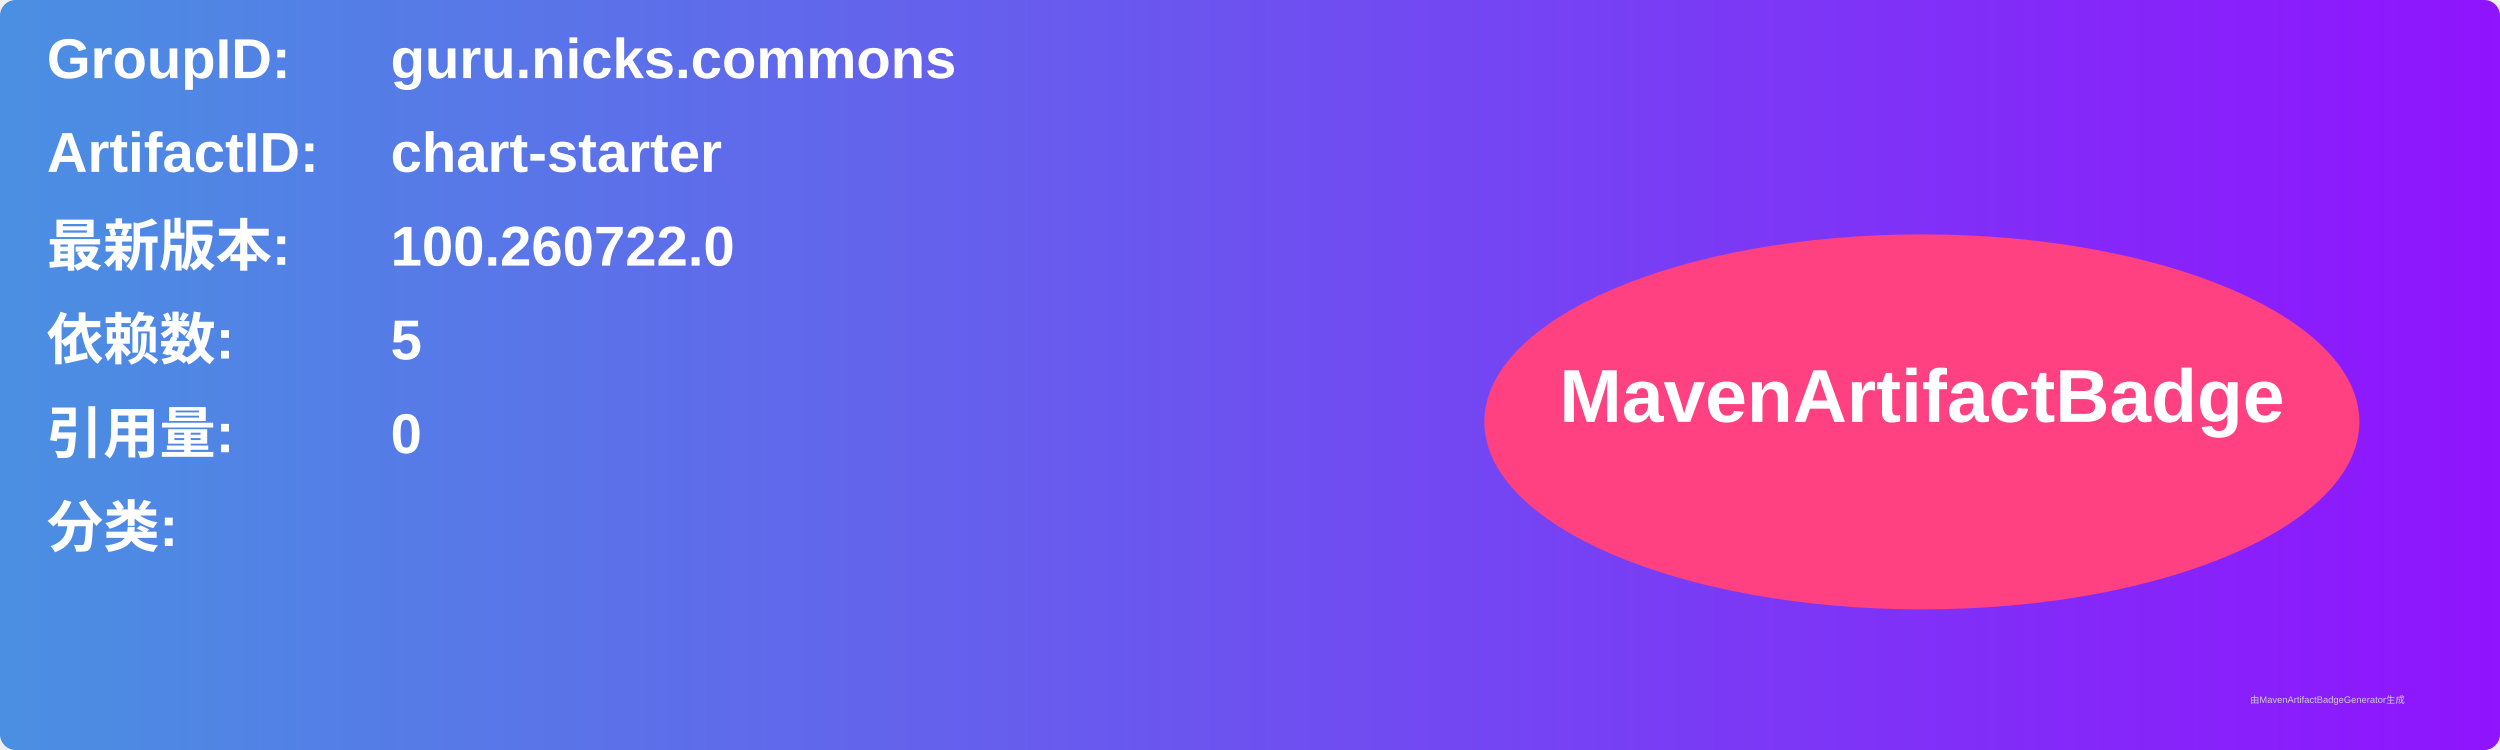
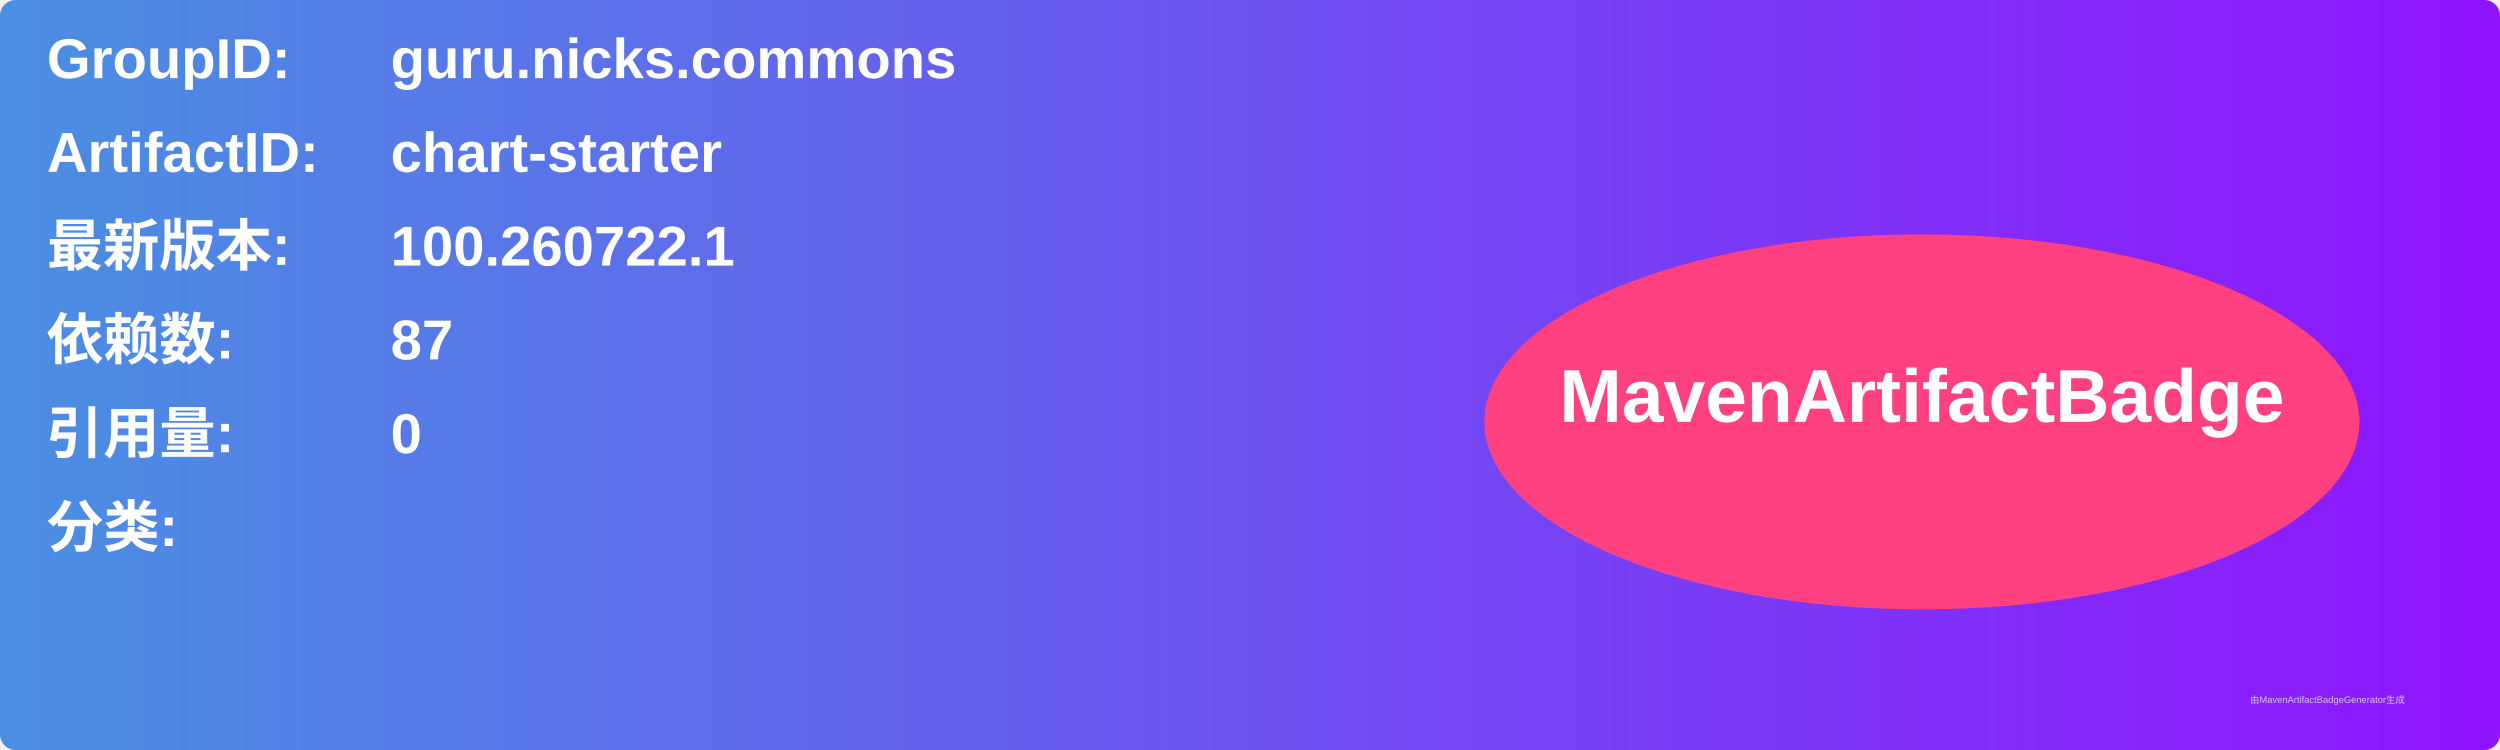
<svg xmlns="http://www.w3.org/2000/svg" width="800" height="240" viewBox="0 0 800 240">
  <linearGradient id="grad" x1="0%" y1="0%" x2="100%" y2="0%">
    <stop offset="0%" stop-color="#4a90e2" />
    <stop offset="100%" stop-color="#9013fe" />
  </linearGradient>
  <rect width="100%" height="100%" rx="5" ry="5" fill="url(#grad)" />
  <g transform="translate(15, 15)">
    <text x="0" y="10" font-family="Arial" font-size="18" fill="white" font-weight="bold" width="260">GroupID:</text>
    <text x="110" y="10" font-family="Arial" font-size="18" fill="white" font-weight="bold" width="460">guru.nicks.commons</text>
    <text x="0" y="40" font-family="Arial" font-size="18" fill="white" font-weight="bold" width="260">ArtifactID:</text>
    <text x="110" y="40" font-family="Arial" font-size="18" fill="white" font-weight="bold" width="460">chart-starter</text>
    <text x="0" y="70" font-family="Arial" font-size="18" fill="white" font-weight="bold">最新版本:</text>
    <text x="110" y="70" font-family="Arial" font-size="18" fill="white" font-weight="bold">
-       <tspan font-weight="bold">100.260722.0</tspan>
+       <tspan font-weight="bold">100.260722.1</tspan>
    </text>
    <text x="0" y="100" font-family="Arial" font-size="18" fill="white" font-weight="bold">依赖数: </text>
    <text x="110" y="100" font-family="Arial" font-size="18" fill="white">
-       <tspan font-weight="bold">5</tspan>
+       <tspan font-weight="bold">87</tspan>
    </text>
    <text x="0" y="130" font-family="Arial" font-size="18" fill="white" font-weight="bold">引用量: </text>
    <text x="110" y="130" font-family="Arial" font-size="18" fill="white">
      <tspan font-weight="bold">0</tspan>
    </text>
    <text x="0" y="160" font-family="Arial" font-size="18" fill="white" font-weight="bold">分类:</text>
    <text x="10" y="190" font-family="Arial" font-size="10" fill="white">
      <tspan font-weight="bold" />
    </text>
    <ellipse cx="600" cy="120" rx="140" ry="60" fill="#ff4081" />
    <text x="600" y="120" text-anchor="middle" font-family="Arial" font-size="24" fill="white" font-weight="bold">MavenArtifactBadge</text>
  </g>
  <text x="720" y="225" font-family="Arial" font-size="3" fill="#d0d0d0">由MavenArtifactBadgeGenerator生成</text>
</svg>
